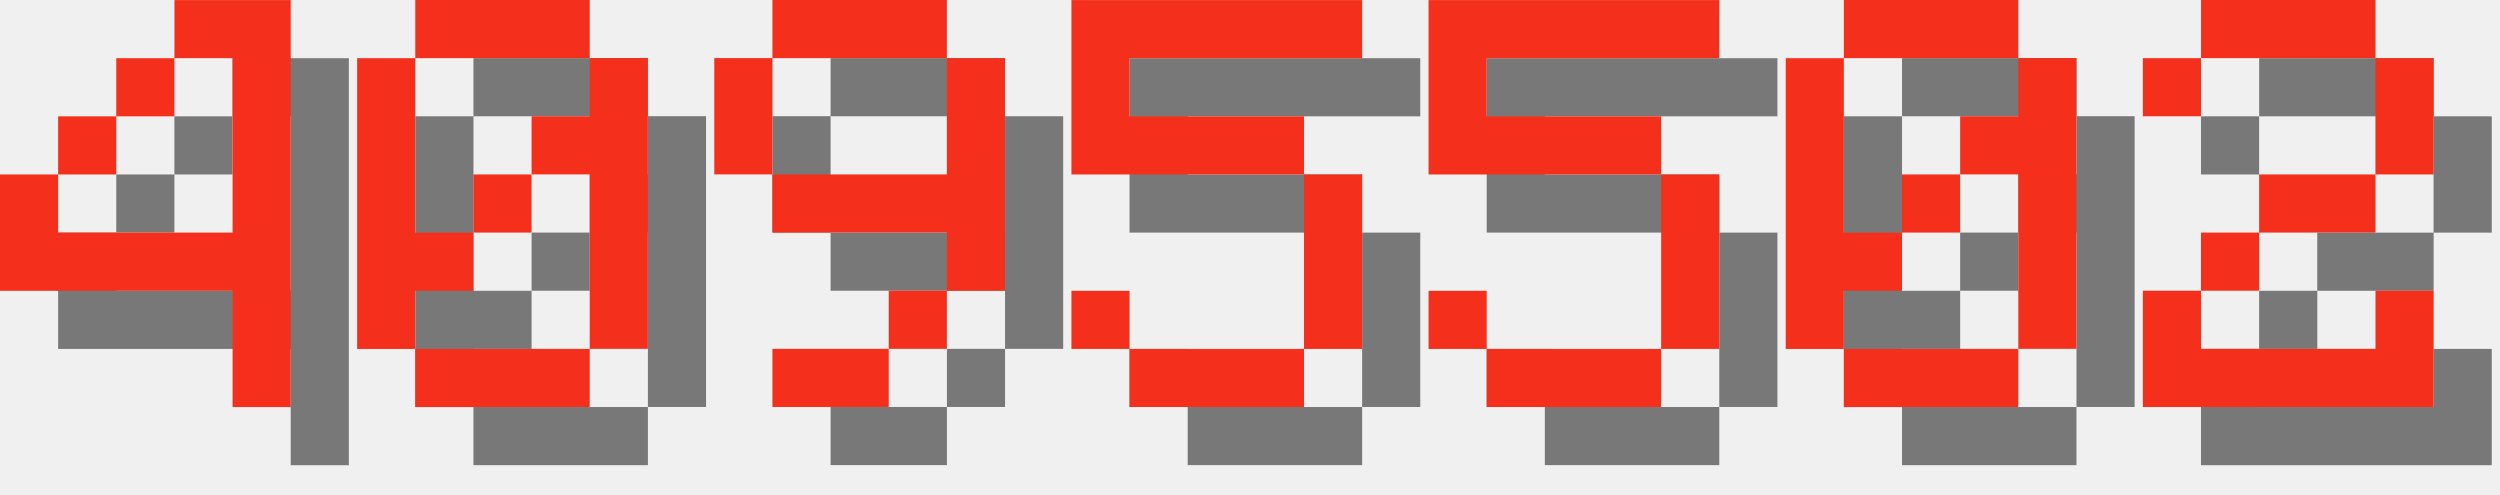
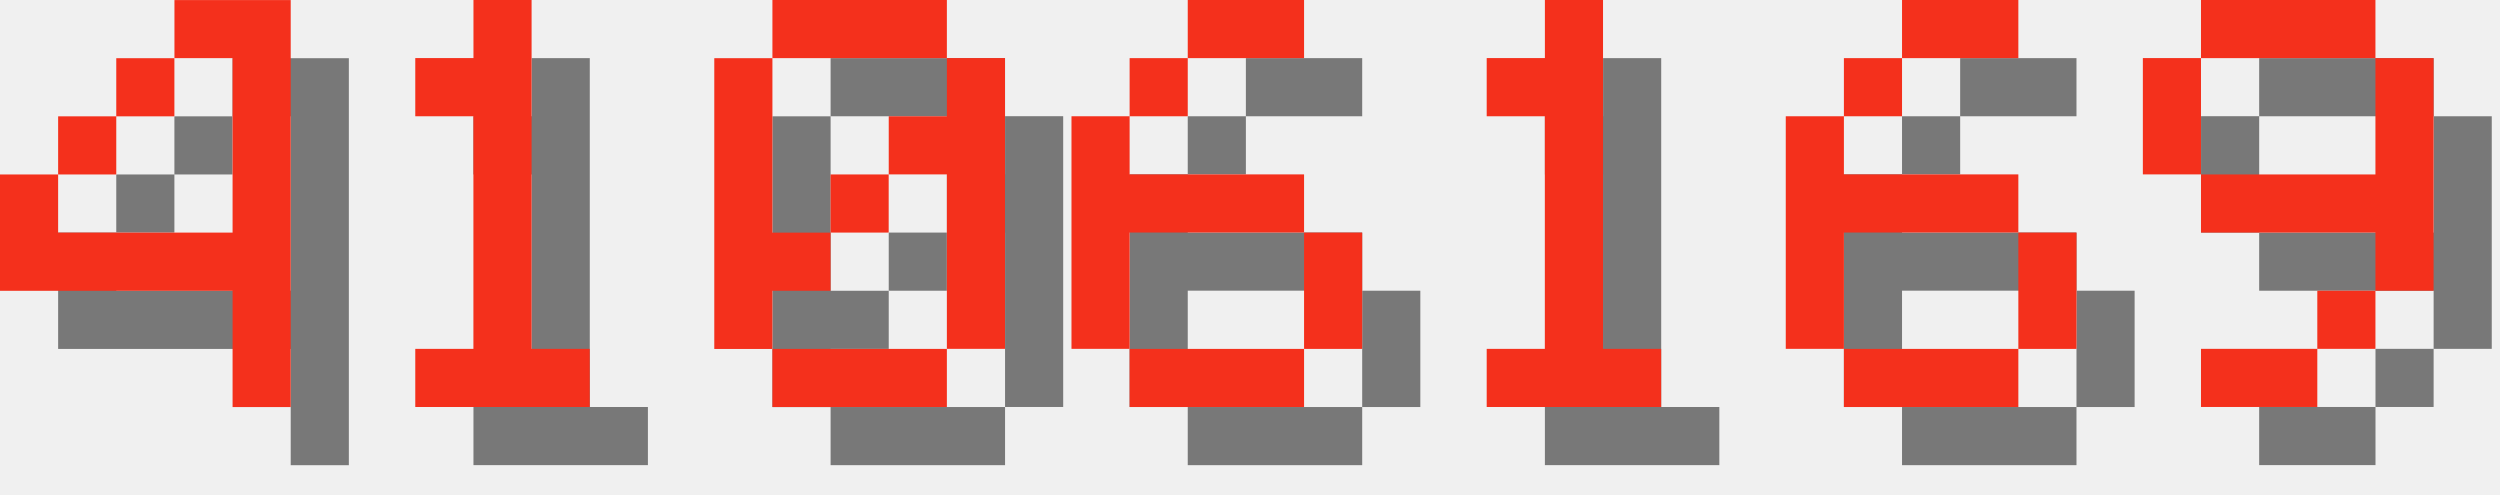
<svg xmlns="http://www.w3.org/2000/svg" version="1.1" width="182.0" height="36">
  <style>
        .text-foreground {
            fill: #F4301C;
        }
        .text-shadow {
            fill: #000000;
            fill-opacity: 0.5;
        }
    </style>
  <g class="digit" id="digit_4" transform="translate(0.0, 0), scale(4)">
    <path id="digit_4_shadow" class="text-shadow" d="m4.233 1.058v1.058h1.058v3.175h-3.175v-1.058h-1.058v2.117h4.233v2.117h1.058v-7.408h-2.117zm-2.117 3.175h1.058v-1.058h-1.058v1.058zm1.058-1.058h1.058v-1.058h-1.058v1.058z" fill-opacity=".5" style="paint-order:stroke fill markers" />
    <path id="digit_4_fg" class="text-foreground" d="m3.175 0v1.058h1.058v3.175h-3.175v-1.058h-1.058v2.117h4.233v2.117h1.058v-7.408h-2.117zm-2.117 3.175h1.058v-1.058h-1.058v1.058zm1.058-1.058h1.058v-1.058h-1.058v1.058z" fill="#fff" style="paint-order:stroke fill markers" />
  </g>
-   <g class="digit" id="digit_0" transform="translate(26.0, 0), scale(4)">
+   <g class="digit" id="digit_1" transform="translate(26.0, 0), scale(4)">
+     <path id="digit_1_shadow" class="text-shadow" d="m2.117 2.117v1.058h1.058v4.233h-1.058v1.058h3.175v-1.058h-1.058v-6.35h-1.058v1.058h-1.058z" fill-opacity=".5" style="paint-order:stroke fill markers" />
+     <path id="digit_1_fg" class="text-foreground" d="m1.058 1.058v1.058h1.058v4.233h-1.058v1.058h3.175v-1.058h-1.058v-6.35h-1.058v1.058h-1.058z" fill="#fff" style="paint-order:stroke fill markers" />
+   </g>
+   <g class="digit" id="digit_0" transform="translate(52.0, 0), scale(4)">
    <path id="digit_0_shadow" class="text-shadow" d="m2.117 1.058v1.058h3.175v-1.058h-3.175zm3.175 1.058v1.058h-1.058v1.058h1.058v3.175h1.058v-5.292h-1.058zm0 5.292h-3.175v1.058h3.175v-1.058zm-3.175 0v-1.058h1.058v-1.058h-1.058v-3.175h-1.058v5.292h1.058zm1.058-2.117h1.058v-1.058h-1.058v1.058z" fill-opacity=".5" style="paint-order:stroke fill markers" />
    <path id="digit_0_fg" class="text-foreground" d="m1.058 0v1.058h3.175v-1.058h-3.175zm3.175 1.058v1.058h-1.058v1.058h1.058v3.175h1.058v-5.292h-1.058zm0 5.292h-3.175v1.058h3.175v-1.058zm-3.175 0v-1.058h1.058v-1.058h-1.058v-3.175h-1.058v5.292h1.058zm1.058-2.117h1.058v-1.058h-1.058v1.058z" fill="#fff" style="paint-order:stroke fill markers" />
  </g>
-   <g class="digit" id="digit_9" transform="translate(52.0, 0), scale(4)">
+   <g class="digit" id="digit_6" transform="translate(78.0, 0), scale(4)">
+     <path id="digit_6_shadow" class="text-shadow" d="m3.175 1.058v1.058h2.117v-1.058h-2.117zm0 1.058h-1.058v1.058h1.058v-1.058zm-1.058 1.058h-1.058v4.233h1.058v-2.117h3.175v-1.058h-3.175v-1.058zm3.175 2.117v2.117h1.058v-2.117h-1.058zm0 2.117h-3.175v1.058h3.175v-1.058z" fill-opacity=".5" style="paint-order:stroke fill markers" />
+     <path id="digit_6_fg" class="text-foreground" d="m2.117 0v1.058h2.117v-1.058h-2.117zm0 1.058h-1.058v1.058h1.058v-1.058zm-1.058 1.058h-1.058v4.233h1.058v-2.117h3.175v-1.058h-3.175v-1.058zm3.175 2.117v2.117h1.058v-2.117h-1.058zm0 2.117h-3.175v1.058h3.175v-1.058z" fill="#fff" style="paint-order:stroke fill markers" />
+   </g>
+   <g class="digit" id="digit_1" transform="translate(104.0, 0), scale(4)">
+     <path id="digit_1_shadow" class="text-shadow" d="m2.117 2.117v1.058h1.058v4.233h-1.058v1.058h3.175v-1.058h-1.058v-6.35h-1.058v1.058h-1.058z" fill-opacity=".5" style="paint-order:stroke fill markers" />
+     <path id="digit_1_fg" class="text-foreground" d="m1.058 1.058v1.058h1.058v4.233h-1.058v1.058h3.175v-1.058h-1.058v-6.35h-1.058v1.058h-1.058z" fill="#fff" style="paint-order:stroke fill markers" />
+   </g>
+   <g class="digit" id="digit_6" transform="translate(130.0, 0), scale(4)">
+     <path id="digit_6_shadow" class="text-shadow" d="m3.175 1.058v1.058h2.117v-1.058h-2.117zm0 1.058h-1.058v1.058h1.058v-1.058zm-1.058 1.058h-1.058v4.233h1.058v-2.117h3.175v-1.058h-3.175v-1.058zm3.175 2.117v2.117h1.058v-2.117h-1.058zm0 2.117h-3.175v1.058h3.175v-1.058z" fill-opacity=".5" style="paint-order:stroke fill markers" />
+     <path id="digit_6_fg" class="text-foreground" d="m2.117 0v1.058h2.117v-1.058h-2.117zm0 1.058h-1.058v1.058h1.058v-1.058zm-1.058 1.058h-1.058v4.233h1.058v-2.117h3.175v-1.058h-3.175v-1.058zm3.175 2.117v2.117h1.058v-2.117h-1.058zm0 2.117h-3.175v1.058h3.175v-1.058z" fill="#fff" style="paint-order:stroke fill markers" />
+   </g>
+   <g class="digit" id="digit_9" transform="translate(156.0, 0), scale(4)">
    <path id="digit_9_shadow" class="text-shadow" d="m2.117 1.058v1.058h3.175v-1.058h-3.175zm3.175 1.058v2.117h-3.175v1.058h3.175v1.058h1.058v-4.233h-1.058zm0 4.233h-1.058v1.058h1.058v-1.058zm-1.058 1.058h-2.117v1.058h2.117v-1.058zm-2.117-3.175v-2.117h-1.058v2.117h1.058z" fill-opacity=".5" style="paint-order:stroke fill markers" />
    <path id="digit_9_fg" class="text-foreground" d="m1.058 0v1.058h3.175v-1.058h-3.175zm3.175 1.058v2.117h-3.175v1.058h3.175v1.058h1.058v-4.233h-1.058zm0 4.233h-1.058v1.058h1.058v-1.058zm-1.058 1.058h-2.117v1.058h2.117v-1.058zm-2.117-3.175v-2.117h-1.058v2.117h1.058z" fill="#fff" style="paint-order:stroke fill markers" />
  </g>
-   <g class="digit" id="digit_5" transform="translate(78.0, 0), scale(4)">
-     <path id="digit_5_shadow" class="text-shadow" d="m1.058 1.058v3.175h4.233v3.175h-3.175v-1.058h-1.058v1.058h1.058v1.058h3.175v-1.058h1.058v-3.175h-1.058v-1.058h-3.175v-1.058h4.233v-1.058h-5.292z" fill-opacity=".5" style="paint-order:stroke fill markers" />
-     <path id="digit_5_fg" class="text-foreground" d="m0 0v3.175h4.233v3.175h-3.175v-1.058h-1.058v1.058h1.058v1.058h3.175v-1.058h1.058v-3.175h-1.058v-1.058h-3.175v-1.058h4.233v-1.058h-5.292z" fill="#fff" style="paint-order:stroke fill markers" />
-   </g>
-   <g class="digit" id="digit_5" transform="translate(104.0, 0), scale(4)">
-     <path id="digit_5_shadow" class="text-shadow" d="m1.058 1.058v3.175h4.233v3.175h-3.175v-1.058h-1.058v1.058h1.058v1.058h3.175v-1.058h1.058v-3.175h-1.058v-1.058h-3.175v-1.058h4.233v-1.058h-5.292z" fill-opacity=".5" style="paint-order:stroke fill markers" />
-     <path id="digit_5_fg" class="text-foreground" d="m0 0v3.175h4.233v3.175h-3.175v-1.058h-1.058v1.058h1.058v1.058h3.175v-1.058h1.058v-3.175h-1.058v-1.058h-3.175v-1.058h4.233v-1.058h-5.292z" fill="#fff" style="paint-order:stroke fill markers" />
-   </g>
-   <g class="digit" id="digit_0" transform="translate(130.0, 0), scale(4)">
-     <path id="digit_0_shadow" class="text-shadow" d="m2.117 1.058v1.058h3.175v-1.058h-3.175zm3.175 1.058v1.058h-1.058v1.058h1.058v3.175h1.058v-5.292h-1.058zm0 5.292h-3.175v1.058h3.175v-1.058zm-3.175 0v-1.058h1.058v-1.058h-1.058v-3.175h-1.058v5.292h1.058zm1.058-2.117h1.058v-1.058h-1.058v1.058z" fill-opacity=".5" style="paint-order:stroke fill markers" />
-     <path id="digit_0_fg" class="text-foreground" d="m1.058 0v1.058h3.175v-1.058h-3.175zm3.175 1.058v1.058h-1.058v1.058h1.058v3.175h1.058v-5.292h-1.058zm0 5.292h-3.175v1.058h3.175v-1.058zm-3.175 0v-1.058h1.058v-1.058h-1.058v-3.175h-1.058v5.292h1.058zm1.058-2.117h1.058v-1.058h-1.058v1.058z" fill="#fff" style="paint-order:stroke fill markers" />
-   </g>
-   <g class="digit" id="digit_2" transform="translate(156.0, 0), scale(4)">
-     <path id="digit_2_shadow" class="text-shadow" d="m1.058 2.117v1.058h1.058v-1.058h3.175v2.117h-2.117v1.058h-1.058v1.058h-1.058v2.117h5.292v-2.117h-1.058v1.058h-3.175v-1.058h1.058v-1.058h2.117v-1.058h1.058v-2.117h-1.058v-1.058h-3.175v1.058h-1.058z" fill-opacity=".5" style="paint-order:stroke fill markers" />
-     <path id="digit_2_fg" class="text-foreground" d="m0 1.058v1.058h1.058v-1.058h3.175v2.117h-2.117v1.058h-1.058v1.058h-1.058v2.117h5.292v-2.117h-1.058v1.058h-3.175v-1.058h1.058v-1.058h2.117v-1.058h1.058v-2.117h-1.058v-1.058h-3.175v1.058h-1.058z" fill="#fff" style="paint-order:stroke fill markers" />
-   </g>
</svg>
